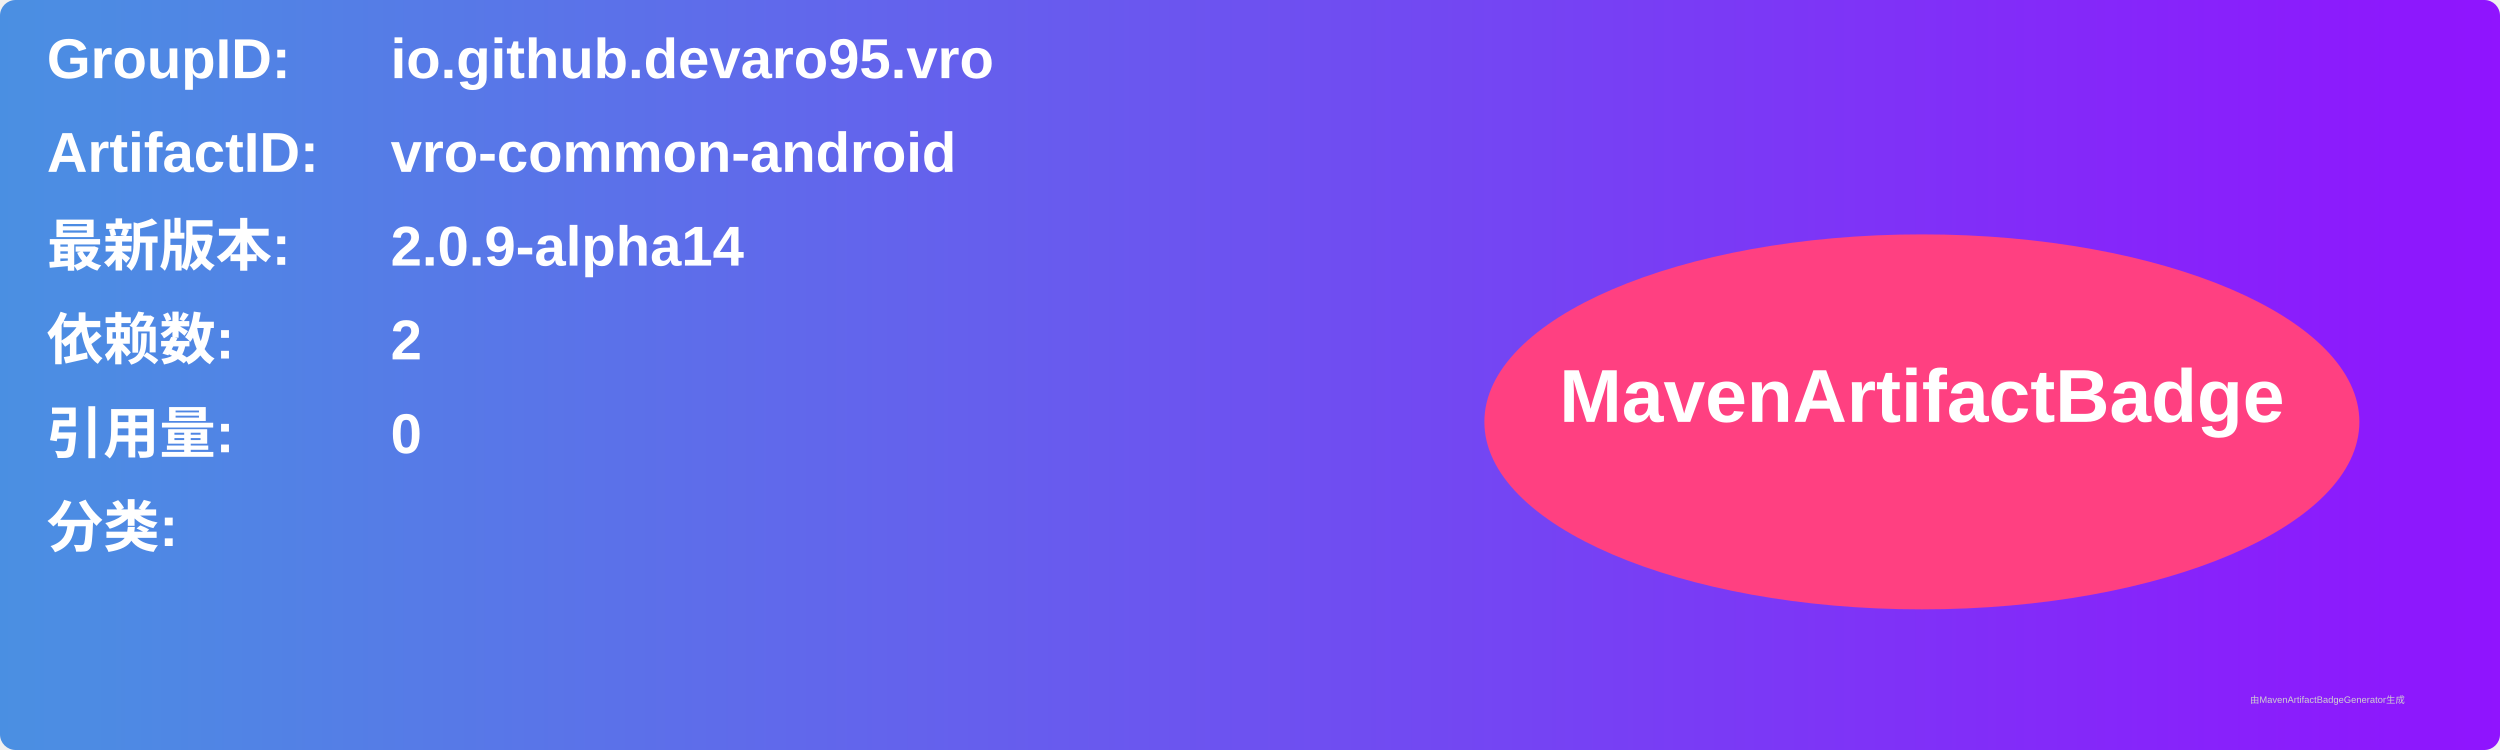
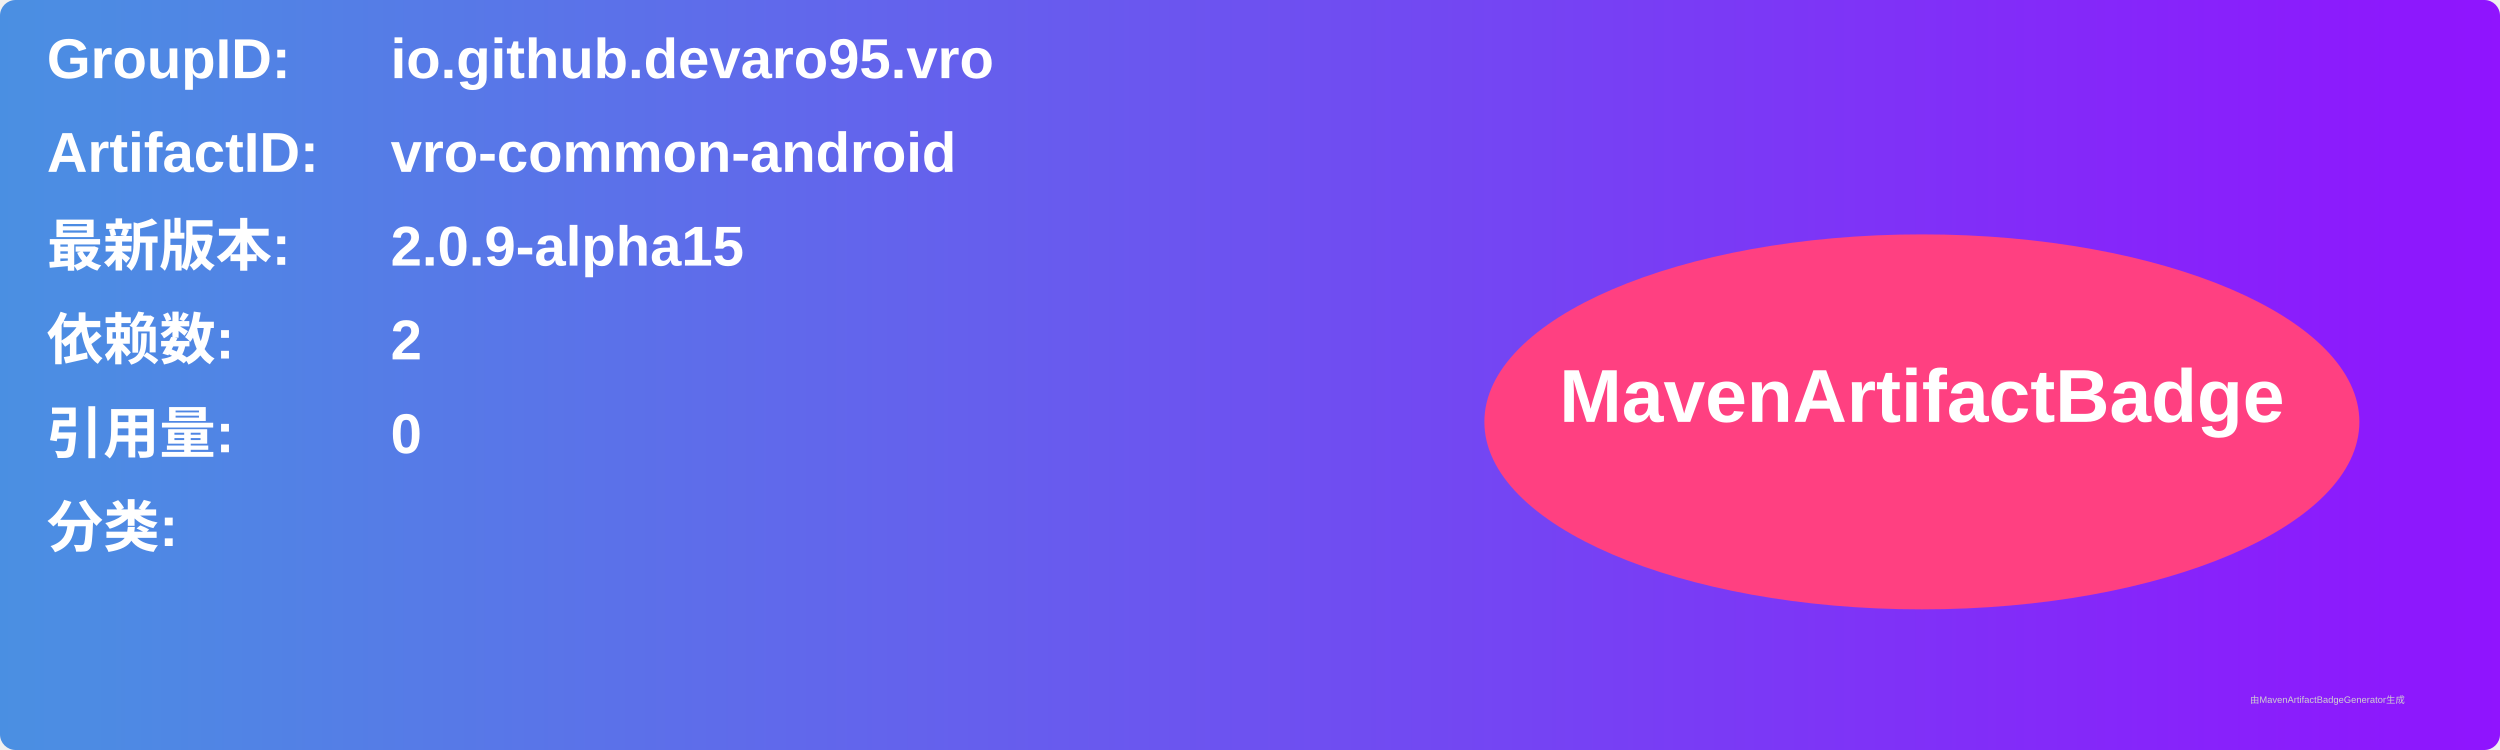
<svg xmlns="http://www.w3.org/2000/svg" width="800" height="240" viewBox="0 0 800 240">
  <linearGradient id="grad" x1="0%" y1="0%" x2="100%" y2="0%">
    <stop offset="0%" stop-color="#4a90e2" />
    <stop offset="100%" stop-color="#9013fe" />
  </linearGradient>
  <rect width="100%" height="100%" rx="5" ry="5" fill="url(#grad)" />
  <g transform="translate(15, 15)">
    <text x="0" y="10" font-family="Arial" font-size="18" fill="white" font-weight="bold" width="260">GroupID:</text>
    <text x="110" y="10" font-family="Arial" font-size="18" fill="white" font-weight="bold" width="460">io.github.devaro95.vro</text>
    <text x="0" y="40" font-family="Arial" font-size="18" fill="white" font-weight="bold" width="260">ArtifactID:</text>
    <text x="110" y="40" font-family="Arial" font-size="18" fill="white" font-weight="bold" width="460">vro-common-android</text>
    <text x="0" y="70" font-family="Arial" font-size="18" fill="white" font-weight="bold">最新版本:</text>
    <text x="110" y="70" font-family="Arial" font-size="18" fill="white" font-weight="bold">
-       <tspan font-weight="bold">2.0.9-alpha14</tspan>
+       <tspan font-weight="bold">2.0.9-alpha15</tspan>
    </text>
    <text x="0" y="100" font-family="Arial" font-size="18" fill="white" font-weight="bold">依赖数: </text>
    <text x="110" y="100" font-family="Arial" font-size="18" fill="white">
      <tspan font-weight="bold">2</tspan>
    </text>
    <text x="0" y="130" font-family="Arial" font-size="18" fill="white" font-weight="bold">引用量: </text>
    <text x="110" y="130" font-family="Arial" font-size="18" fill="white">
      <tspan font-weight="bold">0</tspan>
    </text>
    <text x="0" y="160" font-family="Arial" font-size="18" fill="white" font-weight="bold">分类:</text>
    <text x="10" y="190" font-family="Arial" font-size="10" fill="white">
      <tspan font-weight="bold" />
    </text>
    <ellipse cx="600" cy="120" rx="140" ry="60" fill="#ff4081" />
    <text x="600" y="120" text-anchor="middle" font-family="Arial" font-size="24" fill="white" font-weight="bold">MavenArtifactBadge</text>
  </g>
  <text x="720" y="225" font-family="Arial" font-size="3" fill="#d0d0d0">由MavenArtifactBadgeGenerator生成</text>
</svg>
